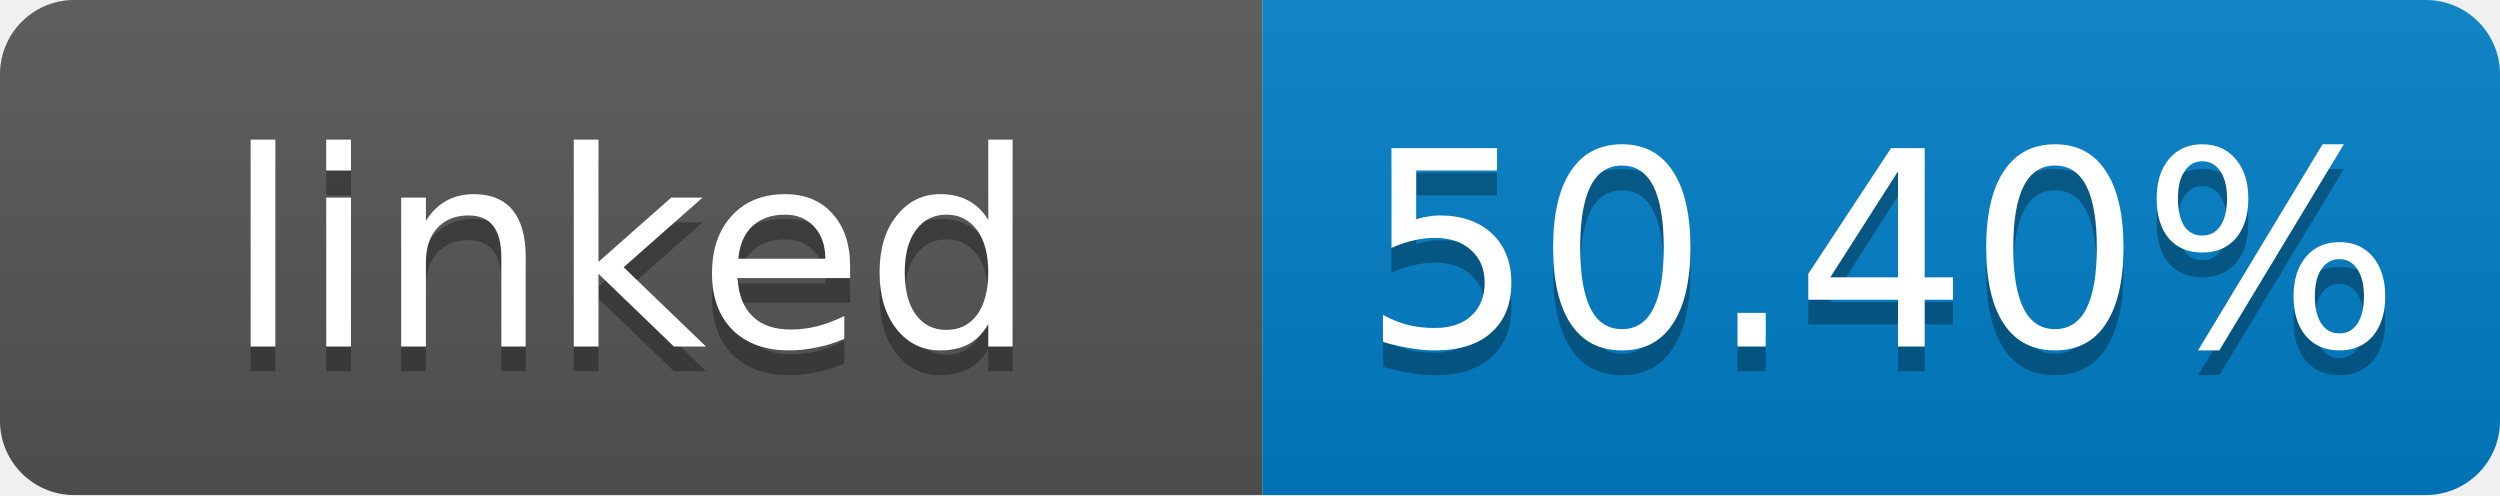
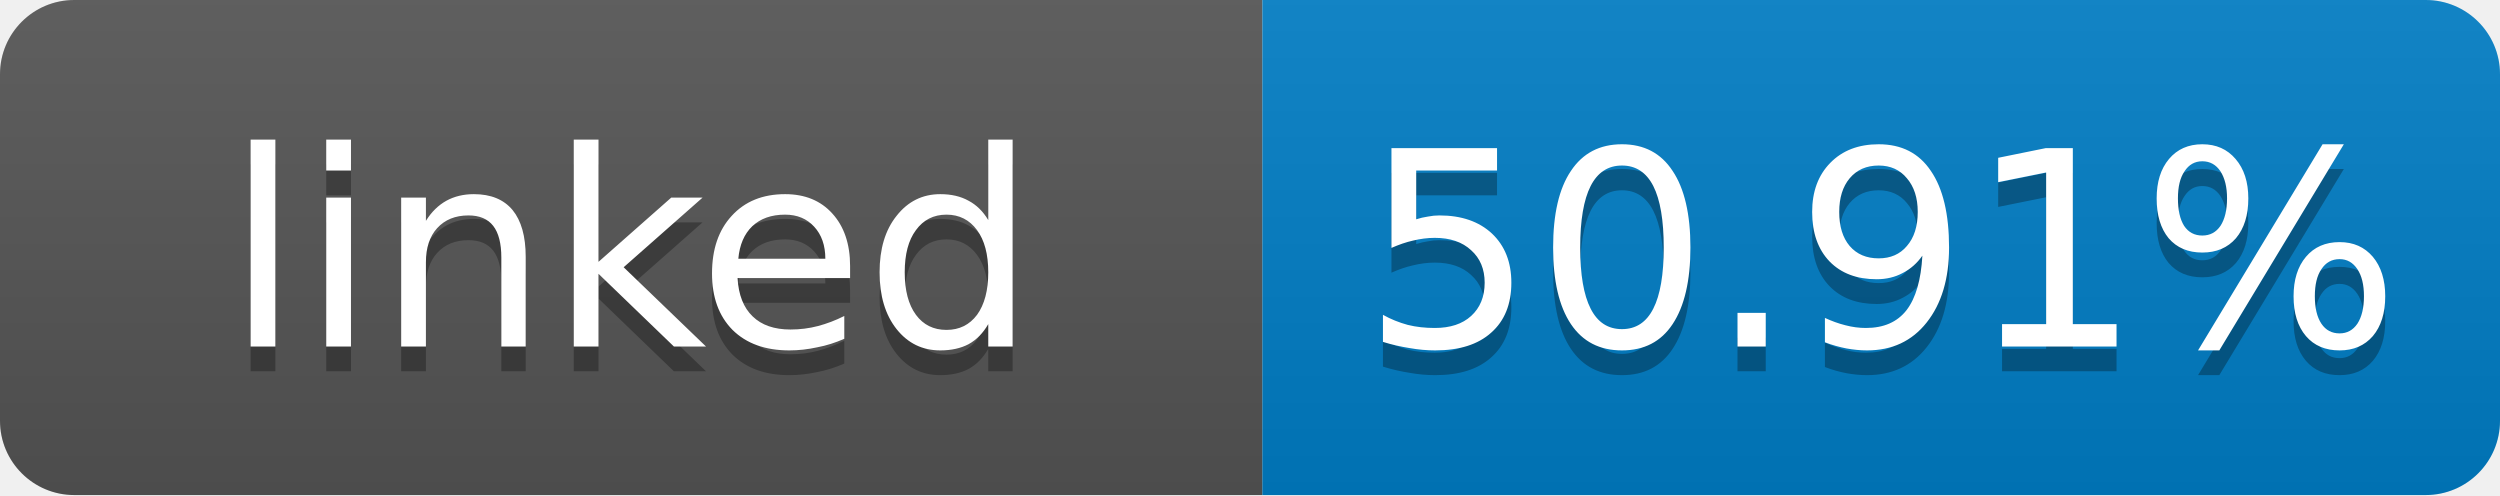
- <svg xmlns="http://www.w3.org/2000/svg" width="101" height="20" role="img" aria-label="linked: 50.40%">
+ <svg xmlns="http://www.w3.org/2000/svg" width="101" height="20" role="img" aria-label="linked: 50.91%">
  <linearGradient id="s" x2="0" y2="100%">
    <stop offset="0" stop-color="#bbb" stop-opacity=".1" />
    <stop offset="1" stop-opacity=".1" />
  </linearGradient>
  <clipPath id="r">
    <rect width="101" height="20" rx="3" fill="#fff" />
  </clipPath>
  <g clip-path="url(#r)">
    <rect width="51" height="20" fill="#555" />
    <rect x="51" width="50" height="20" fill="#007ec6" />
    <rect width="101" height="20" fill="url(#s)" />
  </g>
  <g fill="#fff" text-anchor="middle" font-family="Verdana,Geneva,DejaVu Sans,sans-serif" font-size="11">
    <text x="25.5" y="15" fill="#010101" fill-opacity=".3">linked</text>
    <text x="25.5" y="14">linked</text>
-     <text x="76" y="15" fill="#010101" fill-opacity=".3">50.40%</text>
-     <text x="76" y="14">50.40%</text>
+     <text x="76" y="15" fill="#010101" fill-opacity=".3">50.91%</text>
+     <text x="76" y="14">50.91%</text>
  </g>
</svg>
